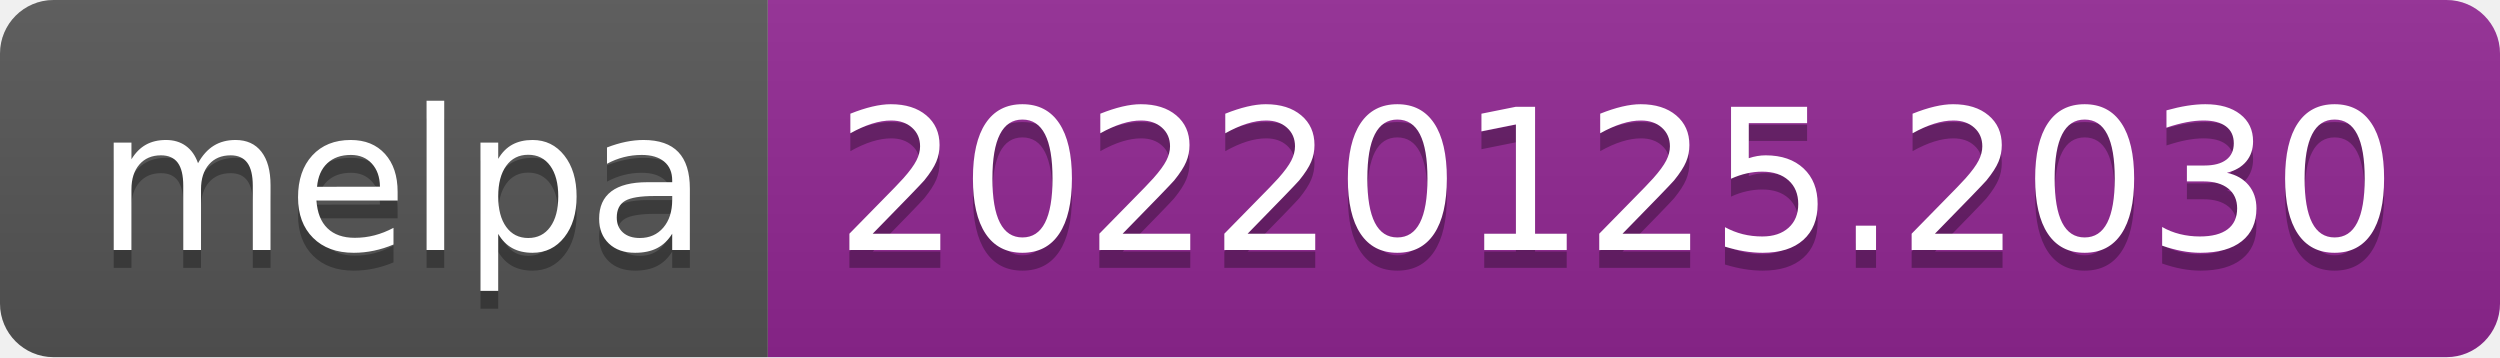
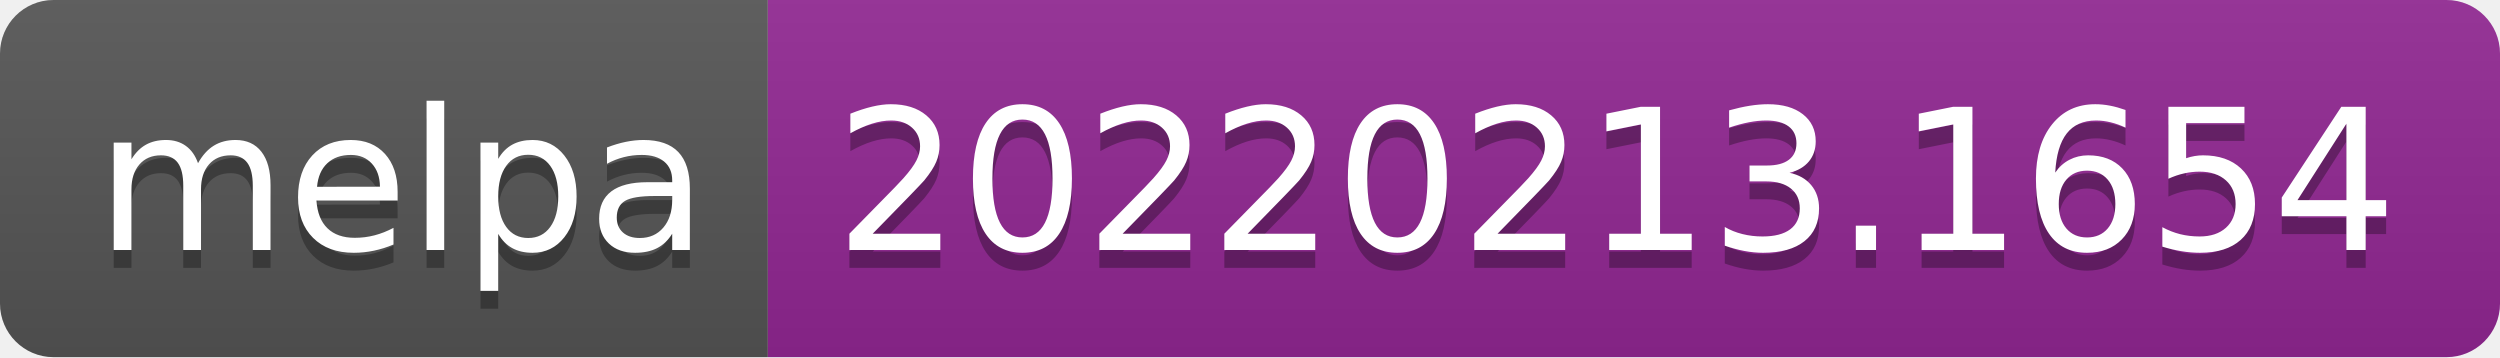
- <svg xmlns="http://www.w3.org/2000/svg" width="140" height="20" role="img" aria-label="melpa: 20220125.2030">
+ <svg xmlns="http://www.w3.org/2000/svg" width="140" height="20" role="img" aria-label="melpa: 20220213.1654">
  <linearGradient id="s" x2="0" y2="100%">
    <stop offset="0" stop-color="#bbb" stop-opacity=".1" />
    <stop offset="1" stop-opacity=".1" />
  </linearGradient>
  <clipPath id="r">
    <rect width="140" height="20" rx="3" fill="#fff" />
  </clipPath>
  <g clip-path="url(#r)">
    <rect width="43" height="20" fill="#555" />
    <rect x="43" width="97" height="20" fill="#922793" />
    <rect width="140" height="20" fill="url(#s)" />
  </g>
  <g fill="#fff" text-anchor="middle" font-family="Verdana,Geneva,DejaVu Sans,sans-serif" text-rendering="geometricPrecision" font-size="110">
    <text aria-hidden="true" x="225" y="150" fill="#010101" fill-opacity=".3" transform="scale(.1)" textLength="330">melpa</text>
    <text x="225" y="140" transform="scale(.1)" fill="#fff" textLength="330">melpa</text>
-     <text aria-hidden="true" x="905" y="150" fill="#010101" fill-opacity=".3" transform="scale(.1)" textLength="870">20220125.2030</text>
-     <text x="905" y="140" transform="scale(.1)" fill="#fff" textLength="870">20220125.2030</text>
+     <text aria-hidden="true" x="905" y="150" fill="#010101" fill-opacity=".3" transform="scale(.1)" textLength="870">20220213.1654</text>
+     <text x="905" y="140" transform="scale(.1)" fill="#fff" textLength="870">20220213.1654</text>
  </g>
</svg>
